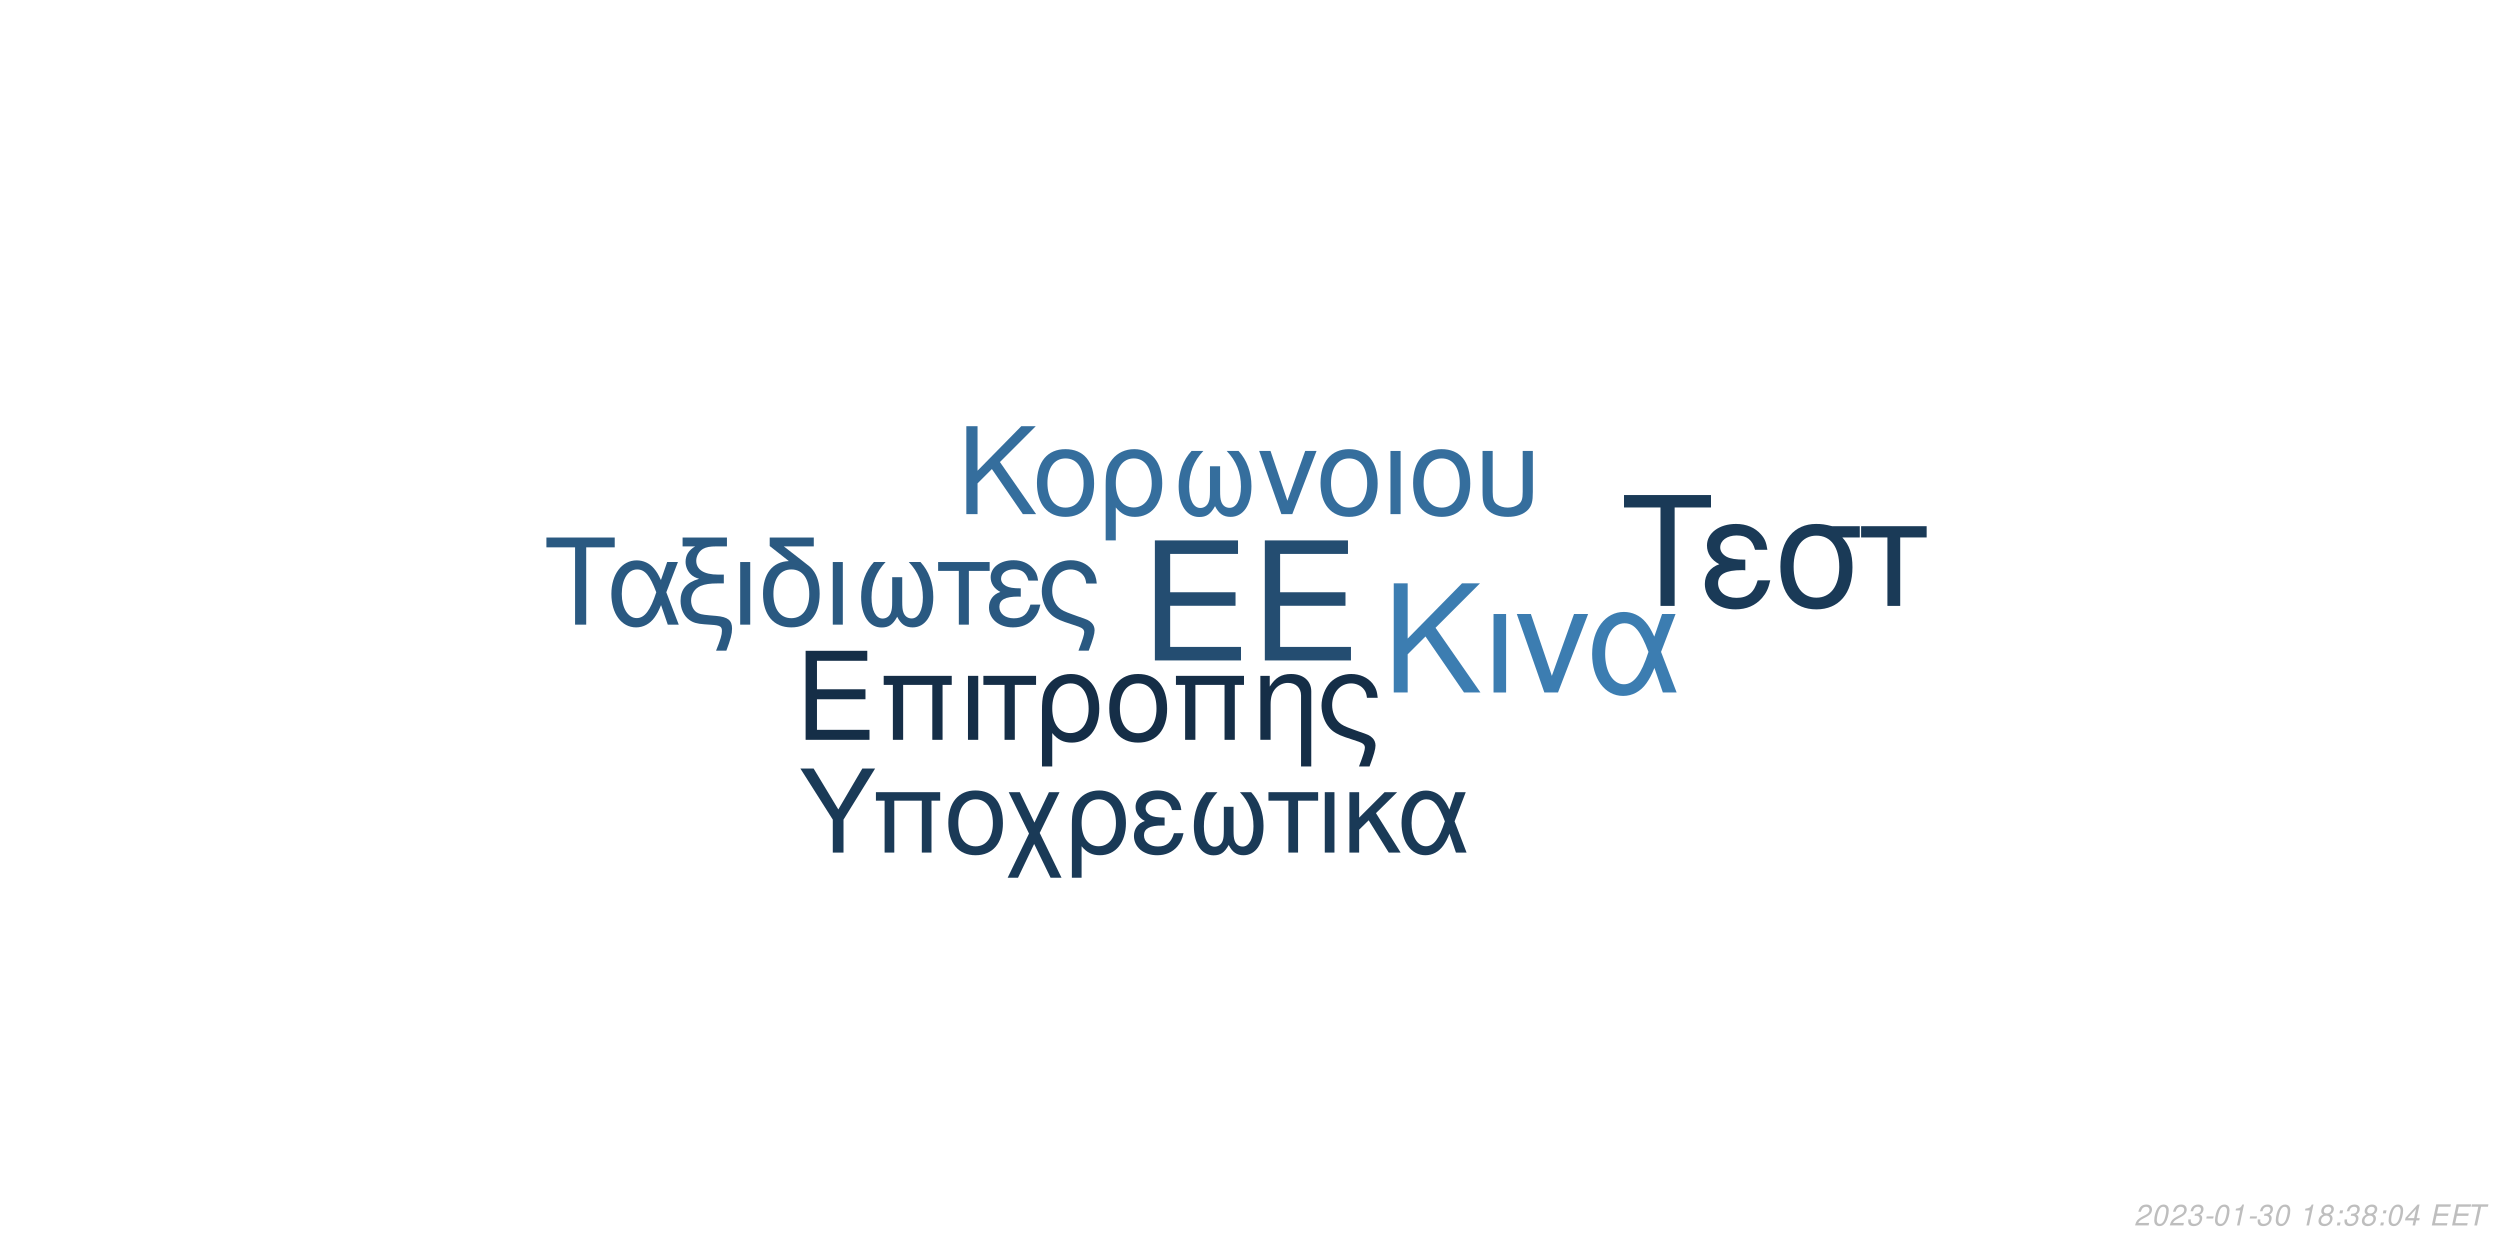
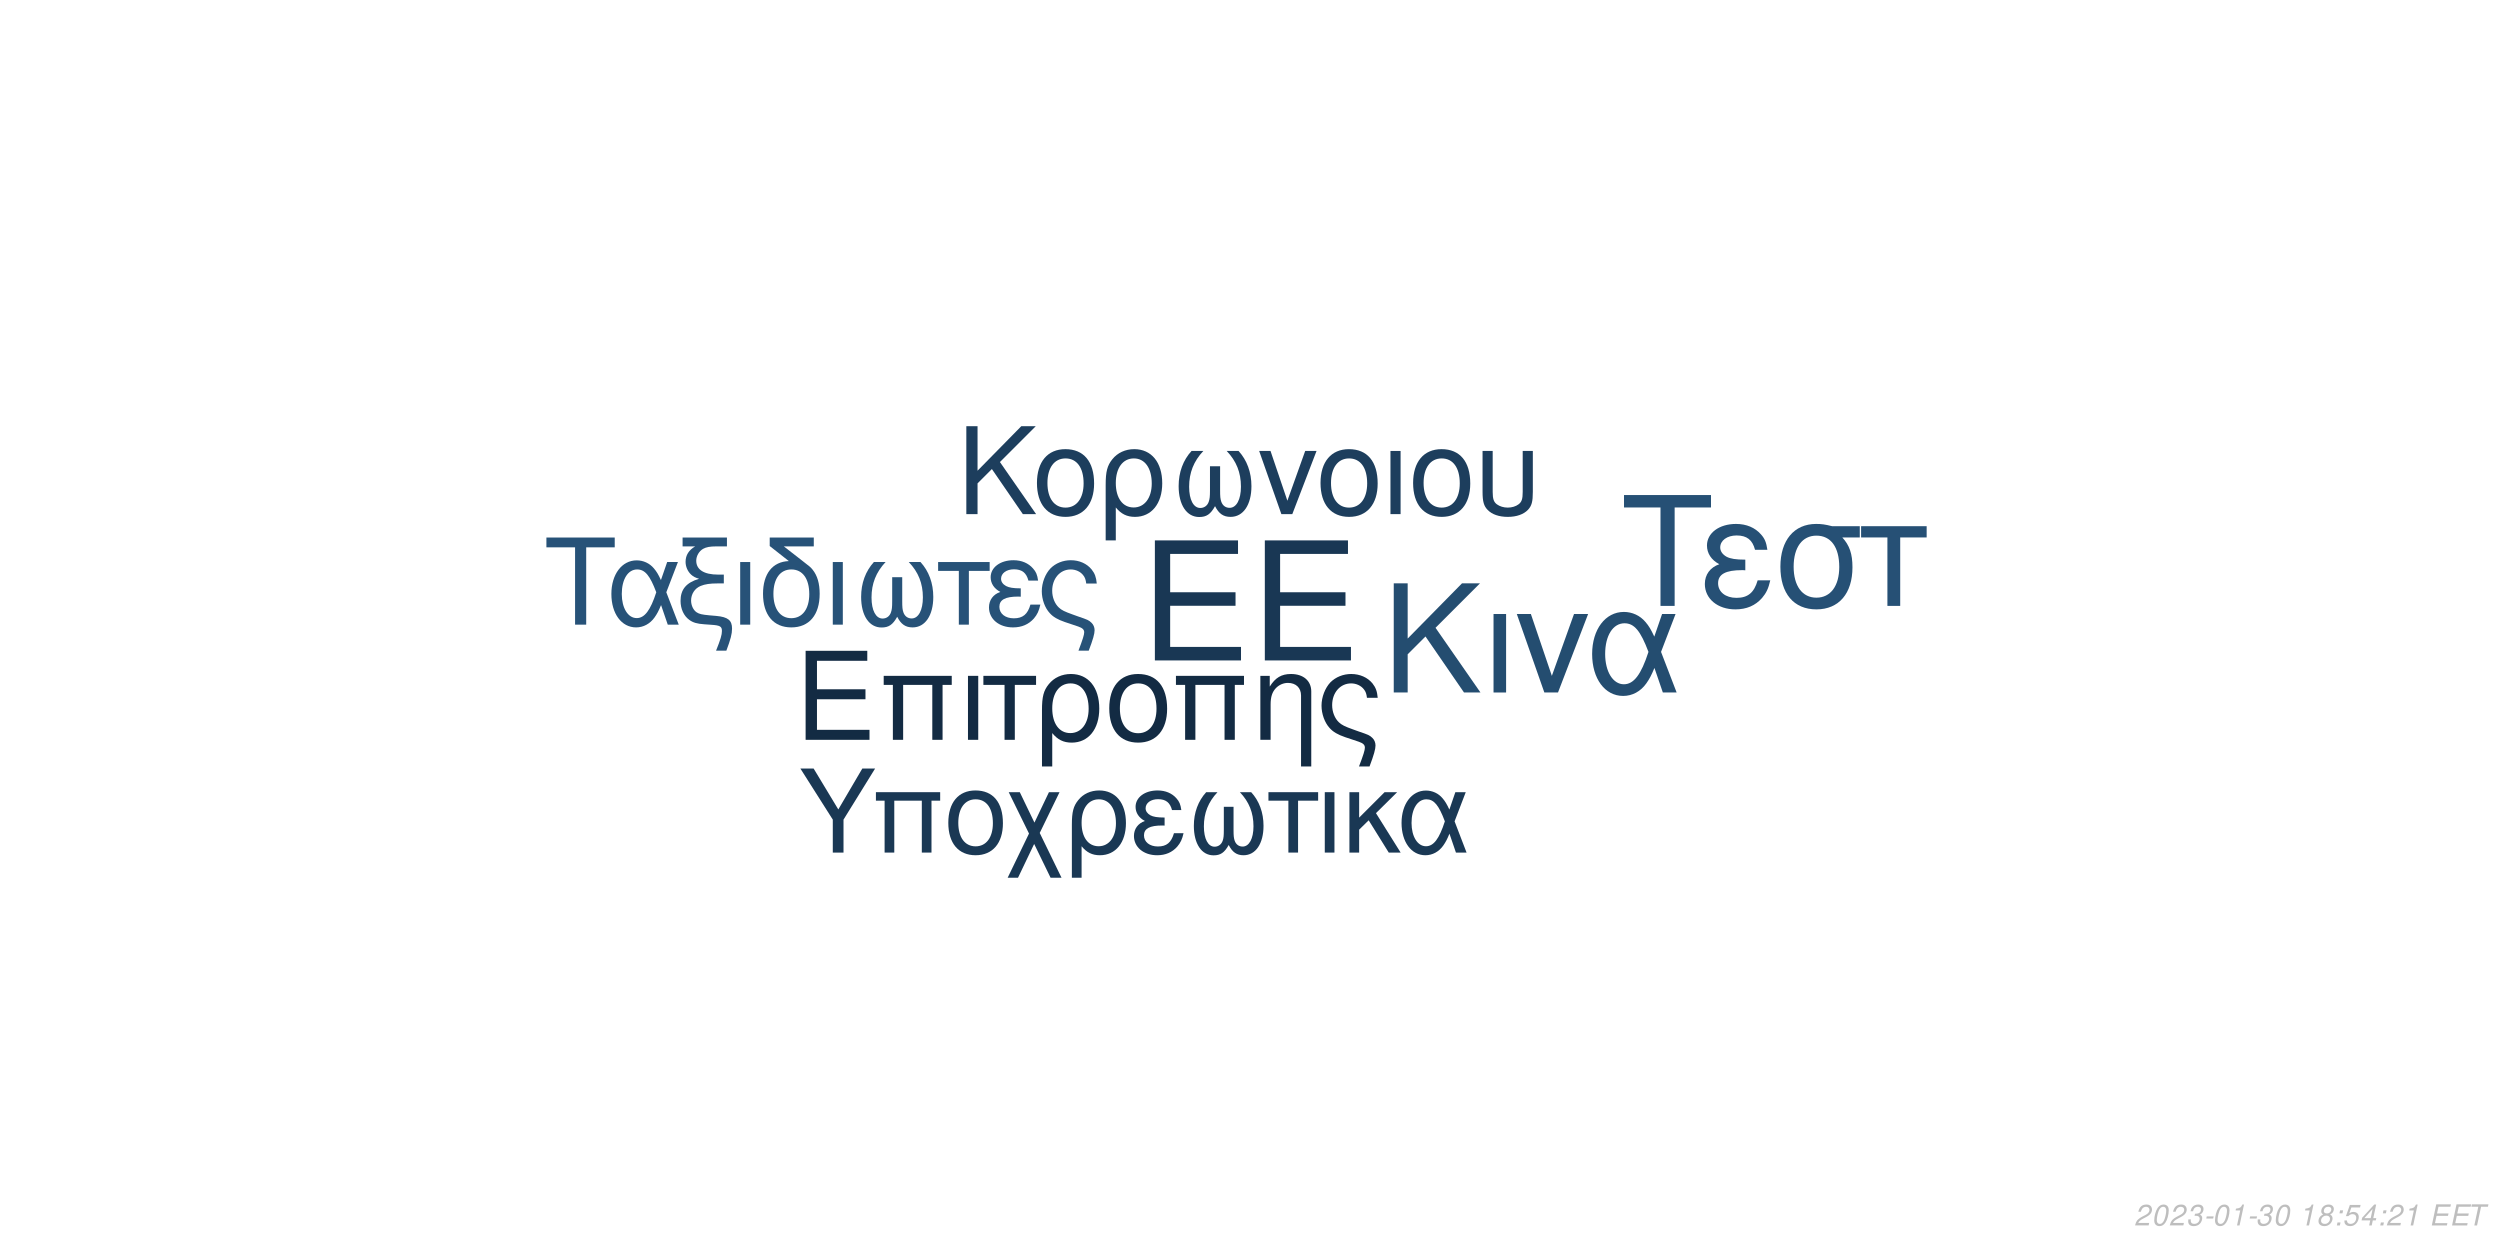
<svg xmlns="http://www.w3.org/2000/svg" xmlns:xlink="http://www.w3.org/1999/xlink" width="864pt" height="432pt" viewBox="0 0 864 432" version="1.1">
  <defs>
    <g>
      <symbol overflow="visible" id="glyph0-0">
        <path style="stroke:none;" d="" />
      </symbol>
      <symbol overflow="visible" id="glyph0-1">
        <path style="stroke:none;" d="M 10.406 -18.891 L 33 -18.891 L 33 -23.562 L 10.406 -23.562 L 10.406 -36.812 L 33.859 -36.812 L 33.859 -41.484 L 5.125 -41.484 L 5.125 0 L 34.891 0 L 34.891 -4.672 L 10.406 -4.672 Z M 10.406 -18.891 " />
      </symbol>
      <symbol overflow="visible" id="glyph1-0">
        <path style="stroke:none;" d="" />
      </symbol>
      <symbol overflow="visible" id="glyph1-1">
        <path style="stroke:none;" d="M 7.719 -14.016 L 24.484 -14.016 L 24.484 -17.469 L 7.719 -17.469 L 7.719 -27.312 L 25.109 -27.312 L 25.109 -30.766 L 3.797 -30.766 L 3.797 0 L 25.875 0 L 25.875 -3.453 L 7.719 -3.453 Z M 7.719 -14.016 " />
      </symbol>
      <symbol overflow="visible" id="glyph1-2">
        <path style="stroke:none;" d="M 26.297 -22.109 L 2.781 -22.109 L 2.781 -18.984 L 5.953 -18.984 L 5.953 0 L 9.5 0 L 9.5 -18.984 L 19.578 -18.984 L 19.578 0 L 23.125 0 L 23.125 -18.984 L 26.297 -18.984 Z M 26.297 -22.109 " />
      </symbol>
      <symbol overflow="visible" id="glyph1-3">
        <path style="stroke:none;" d="M 2.906 0 L 6.453 0 L 6.453 -22.109 L 2.906 -22.109 Z M 2.906 0 " />
      </symbol>
      <symbol overflow="visible" id="glyph1-4">
        <path style="stroke:none;" d="M 6.547 0 L 10.094 0 L 10.094 -18.984 L 17.438 -18.984 L 17.438 -22.109 L -0.766 -22.109 L -0.766 -18.984 L 6.547 -18.984 Z M 6.547 0 " />
      </symbol>
      <symbol overflow="visible" id="glyph1-5">
        <path style="stroke:none;" d="M 2.484 9.203 L 6.031 9.203 L 6.031 -2.328 C 7.891 -0.047 9.922 0.969 12.75 0.969 C 18.531 0.969 22.281 -3.672 22.281 -10.797 C 22.281 -18.141 18.484 -22.75 12.484 -22.75 C 9.375 -22.75 6.625 -21.484 4.812 -19.203 C 3.031 -17.016 2.484 -14.891 2.484 -10.25 Z M 12.359 -19.5 C 16.203 -19.5 18.609 -16.125 18.609 -10.719 C 18.609 -5.656 16.078 -2.328 12.281 -2.328 C 8.438 -2.328 6.031 -5.609 6.031 -10.891 C 6.031 -16.156 8.484 -19.5 12.359 -19.5 Z M 12.359 -19.5 " />
      </symbol>
      <symbol overflow="visible" id="glyph1-6">
        <path style="stroke:none;" d="M 11.688 -22.75 C 5.438 -22.75 1.734 -18.312 1.734 -10.891 C 1.734 -3.422 5.438 0.969 11.734 0.969 C 17.984 0.969 21.734 -3.453 21.734 -10.719 C 21.734 -18.406 18.109 -22.75 11.688 -22.75 Z M 11.734 -19.5 C 15.703 -19.5 18.062 -16.25 18.062 -10.766 C 18.062 -5.531 15.609 -2.281 11.734 -2.281 C 7.812 -2.281 5.406 -5.531 5.406 -10.891 C 5.406 -16.25 7.812 -19.5 11.734 -19.5 Z M 11.734 -19.5 " />
      </symbol>
      <symbol overflow="visible" id="glyph1-7">
        <path style="stroke:none;" d="M 2.953 -22.109 L 2.953 0 L 6.5 0 L 6.5 -12.203 C 6.5 -14.859 7.047 -16.5 8.312 -17.859 C 9.453 -19.031 10.938 -19.672 12.484 -19.672 C 15.234 -19.672 17.016 -17.984 17.016 -15.312 L 17.016 9.203 L 20.547 9.203 L 20.547 -16.719 C 20.547 -20.391 17.812 -22.75 13.547 -22.75 C 10.25 -22.75 8.141 -21.484 6.203 -18.406 L 6.203 -22.109 Z M 2.953 -22.109 " />
      </symbol>
      <symbol overflow="visible" id="glyph1-8">
        <path style="stroke:none;" d="M 17.688 9.203 C 19.203 5.188 19.75 3.203 19.75 1.938 C 19.75 0.922 19.328 -0.047 18.656 -0.672 C 17.641 -1.609 17.469 -1.688 13.891 -2.906 L 11.984 -3.594 C 9.156 -4.594 8.062 -5.156 7.125 -6.031 C 5.656 -7.391 4.766 -9.672 4.766 -11.984 C 4.766 -16.297 7.547 -19.5 11.312 -19.5 C 13.125 -19.5 14.812 -18.703 15.781 -17.391 C 16.375 -16.625 16.625 -15.906 16.797 -14.516 L 20.516 -14.516 C 20.297 -16.844 19.828 -18.062 18.703 -19.5 C 17.016 -21.562 14.344 -22.75 11.359 -22.75 C 8.562 -22.75 6 -21.688 4.172 -19.875 C 2.328 -17.938 1.094 -14.766 1.094 -11.812 C 1.094 -8.953 2.188 -5.906 3.922 -4.047 C 5.156 -2.703 6.672 -1.812 9.25 -0.922 L 14.016 0.672 C 15.484 1.188 16.078 1.766 16.078 2.703 C 16.078 3.594 15.578 5.188 14.047 9.203 Z M 17.688 9.203 " />
      </symbol>
      <symbol overflow="visible" id="glyph2-0">
        <path style="stroke:none;" d="" />
      </symbol>
      <symbol overflow="visible" id="glyph2-1">
        <path style="stroke:none;" d="M 8.906 -13.203 L 15.062 -19.359 L 28.375 0 L 34.062 0 L 18.531 -22.359 L 33.906 -37.734 L 27.688 -37.734 L 8.906 -18.641 L 8.906 -37.734 L 4.094 -37.734 L 4.094 0 L 8.906 0 Z M 8.906 -13.203 " />
      </symbol>
      <symbol overflow="visible" id="glyph2-2">
        <path style="stroke:none;" d="M 3.578 0 L 7.922 0 L 7.922 -27.125 L 3.578 -27.125 Z M 3.578 0 " />
      </symbol>
      <symbol overflow="visible" id="glyph2-3">
        <path style="stroke:none;" d="M 14.859 0 L 25.266 -27.125 L 20.391 -27.125 L 12.734 -5.75 L 5.484 -27.125 L 0.625 -27.125 L 10.141 0 Z M 14.859 0 " />
      </symbol>
      <symbol overflow="visible" id="glyph2-4">
        <path style="stroke:none;" d="M 30.484 -27.125 L 25.828 -27.125 L 23.141 -19.312 C 21.953 -21.844 21.281 -22.984 20.078 -24.375 C 18.219 -26.609 15.484 -27.844 12.625 -27.844 C 6.219 -27.844 1.656 -21.797 1.656 -13.297 C 1.656 -4.766 6.062 1.188 12.375 1.188 C 15.531 1.188 18.422 -0.359 20.391 -3.156 C 21.484 -4.703 22.109 -5.906 23.188 -8.484 L 26.094 0 L 30.859 0 L 25.469 -14.031 Z M 21.125 -14.031 C 18.578 -6.156 16.047 -2.844 12.625 -2.844 C 8.859 -2.844 6.156 -7.203 6.156 -13.297 C 6.156 -19.672 8.859 -23.922 12.844 -23.922 C 16.203 -23.922 18.375 -21.328 21.125 -14.031 Z M 21.125 -14.031 " />
      </symbol>
      <symbol overflow="visible" id="glyph3-0">
        <path style="stroke:none;" d="" />
      </symbol>
      <symbol overflow="visible" id="glyph3-1">
        <path style="stroke:none;" d="M 7.172 -10.625 L 12.125 -15.578 L 22.828 0 L 27.406 0 L 14.906 -18 L 27.281 -30.375 L 22.281 -30.375 L 7.172 -15 L 7.172 -30.375 L 3.297 -30.375 L 3.297 0 L 7.172 0 Z M 7.172 -10.625 " />
      </symbol>
      <symbol overflow="visible" id="glyph3-2">
        <path style="stroke:none;" d="M 11.531 -22.453 C 5.375 -22.453 1.703 -18.078 1.703 -10.75 C 1.703 -3.375 5.375 0.953 11.578 0.953 C 17.75 0.953 21.453 -3.422 21.453 -10.578 C 21.453 -18.156 17.875 -22.453 11.531 -22.453 Z M 11.578 -19.25 C 15.5 -19.25 17.828 -16.031 17.828 -10.625 C 17.828 -5.453 15.406 -2.25 11.578 -2.25 C 7.703 -2.25 5.328 -5.453 5.328 -10.75 C 5.328 -16.031 7.703 -19.25 11.578 -19.25 Z M 11.578 -19.25 " />
      </symbol>
      <symbol overflow="visible" id="glyph3-3">
        <path style="stroke:none;" d="M 2.453 9.078 L 5.953 9.078 L 5.953 -2.297 C 7.797 -0.047 9.797 0.953 12.578 0.953 C 18.281 0.953 22 -3.625 22 -10.656 C 22 -17.906 18.25 -22.453 12.328 -22.453 C 9.25 -22.453 6.547 -21.203 4.75 -18.953 C 3 -16.781 2.453 -14.703 2.453 -10.125 Z M 12.203 -19.25 C 16 -19.25 18.375 -15.906 18.375 -10.578 C 18.375 -5.578 15.875 -2.297 12.125 -2.297 C 8.328 -2.297 5.953 -5.547 5.953 -10.75 C 5.953 -15.953 8.375 -19.25 12.203 -19.25 Z M 12.203 -19.25 " />
      </symbol>
      <symbol overflow="visible" id="glyph3-4">
        <path style="stroke:none;" d="M 14.5 -16.531 L 14.5 -8.203 C 14.5 -6.047 14.406 -5.25 14.078 -4.297 C 13.625 -2.922 12.5 -2.125 11.156 -2.125 C 8.797 -2.125 7.297 -4.953 7.297 -9.453 C 7.297 -14.328 8.875 -18.281 12.203 -21.828 L 8.125 -21.828 C 5.203 -18.625 3.672 -14.453 3.672 -9.672 C 3.672 -3.172 6.453 1 10.781 1 C 13.281 1 14.703 0.047 16.25 -2.75 C 17.578 -0.125 19.156 0.953 21.625 0.953 C 26 0.953 28.828 -3.203 28.828 -9.672 C 28.828 -14.453 27.281 -18.656 24.375 -21.828 L 20.281 -21.828 C 23.625 -18.328 25.203 -14.375 25.203 -9.5 C 25.203 -5.047 23.656 -2.172 21.281 -2.172 C 19.906 -2.172 18.875 -2.953 18.406 -4.297 C 18.078 -5.25 18 -6.078 18 -8.203 L 18 -16.531 Z M 14.5 -16.531 " />
      </symbol>
      <symbol overflow="visible" id="glyph3-5">
        <path style="stroke:none;" d="M 11.953 0 L 20.328 -21.828 L 16.406 -21.828 L 10.25 -4.625 L 4.422 -21.828 L 0.5 -21.828 L 8.172 0 Z M 11.953 0 " />
      </symbol>
      <symbol overflow="visible" id="glyph3-6">
        <path style="stroke:none;" d="M 2.875 0 L 6.375 0 L 6.375 -21.828 L 2.875 -21.828 Z M 2.875 0 " />
      </symbol>
      <symbol overflow="visible" id="glyph3-7">
        <path style="stroke:none;" d="M 2.703 -21.828 L 2.703 -7.703 C 2.703 -4.297 3.172 -2.75 4.5 -1.422 C 6 0.125 8.453 0.953 11.406 0.953 C 14.453 0.953 16.906 0.078 18.406 -1.5 C 19.703 -2.875 20.078 -4.328 20.078 -7.703 L 20.078 -21.828 L 16.578 -21.828 L 16.578 -7.703 C 16.578 -5.25 16.25 -4.203 15.125 -3.375 C 14.203 -2.672 12.828 -2.25 11.406 -2.25 C 10 -2.25 8.625 -2.672 7.672 -3.375 C 6.578 -4.172 6.203 -5.25 6.203 -7.703 L 6.203 -21.828 Z M 2.703 -21.828 " />
      </symbol>
      <symbol overflow="visible" id="glyph4-0">
        <path style="stroke:none;" d="" />
      </symbol>
      <symbol overflow="visible" id="glyph4-1">
        <path style="stroke:none;" d="M 14.625 -26.719 L 24.484 -26.719 L 24.484 -30.109 L 0.875 -30.109 L 0.875 -26.719 L 10.781 -26.719 L 10.781 0 L 14.625 0 Z M 14.625 -26.719 " />
      </symbol>
      <symbol overflow="visible" id="glyph4-2">
        <path style="stroke:none;" d="M 24.328 -21.641 L 20.609 -21.641 L 18.453 -15.406 C 17.516 -17.422 16.969 -18.328 16.016 -19.453 C 14.531 -21.234 12.344 -22.219 10.078 -22.219 C 4.953 -22.219 1.328 -17.391 1.328 -10.609 C 1.328 -3.797 4.828 0.953 9.875 0.953 C 12.391 0.953 14.703 -0.297 16.266 -2.516 C 17.141 -3.766 17.641 -4.703 18.5 -6.766 L 20.812 0 L 24.609 0 L 20.312 -11.188 Z M 16.844 -11.188 C 14.828 -4.922 12.797 -2.266 10.078 -2.266 C 7.062 -2.266 4.922 -5.734 4.922 -10.609 C 4.922 -15.688 7.062 -19.078 10.234 -19.078 C 12.922 -19.078 14.656 -17.016 16.844 -11.188 Z M 16.844 -11.188 " />
      </symbol>
      <symbol overflow="visible" id="glyph4-3">
        <path style="stroke:none;" d="M 1.938 -27.047 L 6.281 -27.047 C 4.094 -25.766 2.969 -24 2.969 -21.719 C 2.969 -20.078 3.672 -18.422 4.875 -17.297 C 5.656 -16.594 6.281 -16.266 7.641 -15.859 C 3.219 -14.531 1.234 -12.188 1.234 -8.219 C 1.234 -5.453 2.359 -3.016 4.25 -1.656 C 5.531 -0.703 6.938 -0.297 9.453 -0.125 L 11.859 0.047 C 14.906 0.25 15.531 0.625 15.531 2.188 C 15.531 3.516 15.078 5.078 13.5 9 L 17.062 9 C 18.547 5.031 19.031 3.219 19.031 1.359 C 19.031 -1.484 17.641 -2.641 13.594 -3.016 L 11.234 -3.219 C 8.594 -3.469 7.719 -3.672 6.812 -4.25 C 5.656 -5 4.875 -6.656 4.875 -8.344 C 4.875 -10.578 6.156 -12.547 8.172 -13.375 C 9.703 -14 11.391 -14.25 14.078 -14.25 L 16.188 -14.25 L 16.188 -17.297 L 14.203 -17.297 C 9.328 -17.297 6.656 -19 6.656 -22.094 C 6.656 -23.703 7.594 -25.359 9 -26.188 C 10.078 -26.797 11.391 -27.047 13.594 -27.047 L 17.266 -27.047 L 17.266 -30.109 L 1.938 -30.109 Z M 1.938 -27.047 " />
      </symbol>
      <symbol overflow="visible" id="glyph4-4">
        <path style="stroke:none;" d="M 2.844 0 L 6.312 0 L 6.312 -21.641 L 2.844 -21.641 Z M 2.844 0 " />
      </symbol>
      <symbol overflow="visible" id="glyph4-5">
        <path style="stroke:none;" d="M 10.656 -21.969 C 5.031 -21.766 1.734 -17.594 1.734 -10.656 C 1.734 -3.344 5.375 0.953 11.516 0.953 C 17.672 0.953 21.312 -3.344 21.312 -10.656 C 21.312 -14.203 20.531 -16.938 18.875 -19 C 18.172 -19.859 17.922 -20.078 15.031 -22.297 L 8.922 -27.047 L 19.281 -27.047 L 19.281 -30.109 L 4.047 -30.109 L 4.047 -27.172 Z M 11.516 -19.078 C 15.406 -19.078 17.719 -15.906 17.719 -10.531 C 17.719 -5.406 15.328 -2.234 11.516 -2.234 C 7.688 -2.234 5.328 -5.406 5.328 -10.656 C 5.328 -15.906 7.688 -19.078 11.516 -19.078 Z M 11.516 -19.078 " />
      </symbol>
      <symbol overflow="visible" id="glyph4-6">
        <path style="stroke:none;" d="M 14.375 -16.391 L 14.375 -8.141 C 14.375 -5.984 14.281 -5.203 13.953 -4.25 C 13.5 -2.891 12.391 -2.109 11.062 -2.109 C 8.719 -2.109 7.234 -4.922 7.234 -9.375 C 7.234 -14.203 8.797 -18.125 12.094 -21.641 L 8.047 -21.641 C 5.156 -18.453 3.641 -14.328 3.641 -9.578 C 3.641 -3.141 6.406 0.984 10.703 0.984 C 13.172 0.984 14.578 0.047 16.109 -2.719 C 17.422 -0.125 19 0.953 21.438 0.953 C 25.766 0.953 28.578 -3.188 28.578 -9.578 C 28.578 -14.328 27.047 -18.5 24.156 -21.641 L 20.109 -21.641 C 23.422 -18.172 24.984 -14.25 24.984 -9.422 C 24.984 -5 23.453 -2.141 21.109 -2.141 C 19.734 -2.141 18.703 -2.938 18.25 -4.25 C 17.922 -5.203 17.844 -6.031 17.844 -8.141 L 17.844 -16.391 Z M 14.375 -16.391 " />
      </symbol>
      <symbol overflow="visible" id="glyph4-7">
        <path style="stroke:none;" d="M 6.406 0 L 9.875 0 L 9.875 -18.578 L 17.062 -18.578 L 17.062 -21.641 L -0.75 -21.641 L -0.75 -18.578 L 6.406 -18.578 Z M 6.406 0 " />
      </symbol>
      <symbol overflow="visible" id="glyph4-8">
        <path style="stroke:none;" d="M 11.812 -12.547 C 9.203 -12.547 7.766 -12.797 6.734 -13.344 C 5.609 -13.953 5 -14.859 5 -15.859 C 5 -17.75 6.859 -19.125 9.453 -19.125 C 12.219 -19.125 13.75 -17.922 14.453 -15.234 L 17.797 -15.234 C 17.516 -17.266 17.094 -18.25 16.062 -19.406 C 14.453 -21.266 12.094 -22.266 9.297 -22.266 C 4.703 -22.266 1.406 -19.781 1.406 -16.391 C 1.406 -14.281 2.562 -12.469 4.75 -11.312 C 2.266 -10.453 0.828 -8.5 0.828 -5.953 C 0.828 -1.938 4.297 0.953 9.125 0.953 C 12.141 0.953 14.531 -0.078 16.359 -2.141 C 17.516 -3.516 18.094 -4.703 18.578 -6.938 L 15.156 -6.938 C 14.203 -3.594 12.516 -2.188 9.422 -2.188 C 6.438 -2.188 4.422 -3.797 4.422 -6.156 C 4.422 -8.594 6.438 -9.703 10.938 -9.703 C 11.062 -9.703 11.438 -9.703 11.812 -9.656 Z M 11.812 -12.547 " />
      </symbol>
      <symbol overflow="visible" id="glyph4-9">
        <path style="stroke:none;" d="M 17.297 9 C 18.797 5.078 19.328 3.141 19.328 1.906 C 19.328 0.906 18.906 -0.047 18.25 -0.656 C 17.266 -1.562 17.094 -1.656 13.594 -2.844 L 11.734 -3.516 C 8.969 -4.5 7.891 -5.031 6.984 -5.906 C 5.531 -7.234 4.672 -9.453 4.672 -11.734 C 4.672 -15.938 7.391 -19.078 11.062 -19.078 C 12.844 -19.078 14.5 -18.297 15.438 -17.016 C 16.016 -16.266 16.266 -15.562 16.438 -14.203 L 20.078 -14.203 C 19.859 -16.484 19.406 -17.672 18.297 -19.078 C 16.641 -21.109 14.047 -22.266 11.109 -22.266 C 8.391 -22.266 5.859 -21.234 4.094 -19.453 C 2.266 -17.547 1.078 -14.453 1.078 -11.562 C 1.078 -8.75 2.141 -5.781 3.844 -3.969 C 5.031 -2.641 6.531 -1.781 9.047 -0.906 L 13.703 0.656 C 15.156 1.156 15.734 1.734 15.734 2.641 C 15.734 3.516 15.234 5.078 13.75 9 Z M 17.297 9 " />
      </symbol>
      <symbol overflow="visible" id="glyph5-0">
        <path style="stroke:none;" d="" />
      </symbol>
      <symbol overflow="visible" id="glyph5-1">
        <path style="stroke:none;" d="M 18.609 -34.016 L 31.172 -34.016 L 31.172 -38.312 L 1.109 -38.312 L 1.109 -34.016 L 13.719 -34.016 L 13.719 0 L 18.609 0 Z M 18.609 -34.016 " />
      </symbol>
      <symbol overflow="visible" id="glyph5-2">
        <path style="stroke:none;" d="M 15.031 -15.984 C 11.719 -15.984 9.875 -16.297 8.562 -16.984 C 7.156 -17.766 6.359 -18.922 6.359 -20.188 C 6.359 -22.609 8.719 -24.344 12.031 -24.344 C 15.562 -24.344 17.5 -22.812 18.391 -19.391 L 22.656 -19.391 C 22.281 -21.969 21.766 -23.234 20.453 -24.703 C 18.391 -27.062 15.406 -28.328 11.828 -28.328 C 5.984 -28.328 1.781 -25.172 1.781 -20.875 C 1.781 -18.188 3.266 -15.875 6.047 -14.406 C 2.891 -13.297 1.047 -10.828 1.047 -7.562 C 1.047 -2.469 5.469 1.203 11.609 1.203 C 15.453 1.203 18.5 -0.109 20.812 -2.734 C 22.281 -4.469 23.016 -5.984 23.656 -8.828 L 19.297 -8.828 C 18.078 -4.578 15.922 -2.781 11.984 -2.781 C 8.203 -2.781 5.625 -4.828 5.625 -7.828 C 5.625 -10.938 8.203 -12.359 13.922 -12.359 C 14.094 -12.359 14.562 -12.359 15.031 -12.297 Z M 15.031 -15.984 " />
      </symbol>
      <symbol overflow="visible" id="glyph5-3">
        <path style="stroke:none;" d="M 30.594 -27.547 L 21.031 -27.547 C 18.547 -28.172 17.344 -28.328 15.5 -28.328 C 7.891 -28.328 3.156 -22.656 3.156 -13.562 C 3.156 -4.25 7.781 1.203 15.609 1.203 C 23.391 1.203 28.062 -4.312 28.062 -13.344 C 28.062 -17.969 27.062 -20.922 24.547 -23.656 L 30.594 -23.656 Z M 15.609 -24.281 C 20.609 -24.281 23.5 -20.297 23.5 -13.453 C 23.5 -6.891 20.5 -2.844 15.609 -2.844 C 10.719 -2.844 7.734 -6.891 7.734 -13.562 C 7.734 -20.234 10.719 -24.281 15.609 -24.281 Z M 15.609 -24.281 " />
      </symbol>
      <symbol overflow="visible" id="glyph5-4">
        <path style="stroke:none;" d="M 8.141 0 L 12.562 0 L 12.562 -23.656 L 21.703 -23.656 L 21.703 -27.547 L -0.953 -27.547 L -0.953 -23.656 L 8.141 -23.656 Z M 8.141 0 " />
      </symbol>
      <symbol overflow="visible" id="glyph6-0">
        <path style="stroke:none;" d="" />
      </symbol>
      <symbol overflow="visible" id="glyph6-1">
        <path style="stroke:none;" d="M 15.422 -11.391 L 26.344 -29.047 L 21.922 -29.047 L 13.625 -14.906 L 5.094 -29.047 L 0.516 -29.047 L 11.719 -11.391 L 11.719 0 L 15.422 0 Z M 15.422 -11.391 " />
      </symbol>
      <symbol overflow="visible" id="glyph6-2">
        <path style="stroke:none;" d="M 24.828 -20.875 L 2.625 -20.875 L 2.625 -17.938 L 5.625 -17.938 L 5.625 0 L 8.969 0 L 8.969 -17.938 L 18.484 -17.938 L 18.484 0 L 21.828 0 L 21.828 -17.938 L 24.828 -17.938 Z M 24.828 -20.875 " />
      </symbol>
      <symbol overflow="visible" id="glyph6-3">
        <path style="stroke:none;" d="M 11.031 -21.469 C 5.141 -21.469 1.641 -17.297 1.641 -10.281 C 1.641 -3.234 5.141 0.922 11.078 0.922 C 16.969 0.922 20.516 -3.266 20.516 -10.125 C 20.516 -17.375 17.094 -21.469 11.031 -21.469 Z M 11.078 -18.406 C 14.828 -18.406 17.047 -15.344 17.047 -10.156 C 17.047 -5.219 14.75 -2.156 11.078 -2.156 C 7.375 -2.156 5.094 -5.219 5.094 -10.281 C 5.094 -15.344 7.375 -18.406 11.078 -18.406 Z M 11.078 -18.406 " />
      </symbol>
      <symbol overflow="visible" id="glyph6-4">
        <path style="stroke:none;" d="M 10.406 -10.359 L 5.344 -20.875 L 1.516 -20.875 L 8.531 -6.578 L 1.156 8.688 L 4.734 8.688 L 10.312 -2.984 L 15.984 8.688 L 19.766 8.688 L 12.234 -6.781 L 19.078 -20.875 L 15.422 -20.875 Z M 10.406 -10.359 " />
      </symbol>
      <symbol overflow="visible" id="glyph6-5">
        <path style="stroke:none;" d="M 2.344 8.688 L 5.703 8.688 L 5.703 -2.188 C 7.453 -0.047 9.359 0.922 12.031 0.922 C 17.484 0.922 21.031 -3.469 21.031 -10.203 C 21.031 -17.141 17.453 -21.469 11.797 -21.469 C 8.844 -21.469 6.25 -20.281 4.547 -18.125 C 2.875 -16.062 2.344 -14.062 2.344 -9.688 Z M 11.672 -18.406 C 15.297 -18.406 17.578 -15.219 17.578 -10.125 C 17.578 -5.344 15.188 -2.188 11.594 -2.188 C 7.969 -2.188 5.703 -5.297 5.703 -10.281 C 5.703 -15.266 8.016 -18.406 11.672 -18.406 Z M 11.672 -18.406 " />
      </symbol>
      <symbol overflow="visible" id="glyph6-6">
        <path style="stroke:none;" d="M 11.391 -12.109 C 8.891 -12.109 7.484 -12.359 6.5 -12.875 C 5.422 -13.469 4.828 -14.344 4.828 -15.297 C 4.828 -17.141 6.609 -18.453 9.125 -18.453 C 11.797 -18.453 13.266 -17.297 13.953 -14.703 L 17.172 -14.703 C 16.891 -16.656 16.5 -17.609 15.5 -18.734 C 13.953 -20.516 11.672 -21.469 8.969 -21.469 C 4.547 -21.469 1.359 -19.078 1.359 -15.812 C 1.359 -13.781 2.469 -12.031 4.578 -10.922 C 2.188 -10.078 0.797 -8.203 0.797 -5.734 C 0.797 -1.875 4.141 0.922 8.812 0.922 C 11.719 0.922 14.031 -0.078 15.781 -2.078 C 16.891 -3.391 17.453 -4.547 17.938 -6.688 L 14.625 -6.688 C 13.703 -3.469 12.078 -2.109 9.078 -2.109 C 6.219 -2.109 4.266 -3.672 4.266 -5.938 C 4.266 -8.281 6.219 -9.359 10.562 -9.359 C 10.672 -9.359 11.031 -9.359 11.391 -9.328 Z M 11.391 -12.109 " />
      </symbol>
      <symbol overflow="visible" id="glyph6-7">
        <path style="stroke:none;" d="M 13.859 -15.812 L 13.859 -7.844 C 13.859 -5.781 13.781 -5.016 13.469 -4.109 C 13.031 -2.797 11.953 -2.031 10.672 -2.031 C 8.406 -2.031 6.969 -4.734 6.969 -9.047 C 6.969 -13.703 8.484 -17.484 11.672 -20.875 L 7.766 -20.875 C 4.984 -17.812 3.5 -13.828 3.5 -9.25 C 3.5 -3.031 6.172 0.953 10.312 0.953 C 12.703 0.953 14.062 0.047 15.547 -2.625 C 16.812 -0.125 18.328 0.922 20.672 0.922 C 24.859 0.922 27.578 -3.062 27.578 -9.25 C 27.578 -13.828 26.094 -17.844 23.312 -20.875 L 19.406 -20.875 C 22.594 -17.531 24.109 -13.75 24.109 -9.078 C 24.109 -4.828 22.625 -2.078 20.359 -2.078 C 19.047 -2.078 18.047 -2.828 17.609 -4.109 C 17.297 -5.016 17.219 -5.812 17.219 -7.844 L 17.219 -15.812 Z M 13.859 -15.812 " />
      </symbol>
      <symbol overflow="visible" id="glyph6-8">
        <path style="stroke:none;" d="M 6.172 0 L 9.516 0 L 9.516 -17.938 L 16.453 -17.938 L 16.453 -20.875 L -0.719 -20.875 L -0.719 -17.938 L 6.172 -17.938 Z M 6.172 0 " />
      </symbol>
      <symbol overflow="visible" id="glyph6-9">
        <path style="stroke:none;" d="M 2.75 0 L 6.094 0 L 6.094 -20.875 L 2.75 -20.875 Z M 2.75 0 " />
      </symbol>
      <symbol overflow="visible" id="glyph6-10">
        <path style="stroke:none;" d="M 5.625 -12.078 L 5.625 -20.875 L 2.266 -20.875 L 2.266 0 L 5.625 0 L 5.625 -7.922 L 8.922 -11.156 L 15.859 0 L 19.969 0 L 11.438 -13.625 L 18.766 -20.875 L 14.422 -20.875 Z M 5.625 -12.078 " />
      </symbol>
      <symbol overflow="visible" id="glyph6-11">
        <path style="stroke:none;" d="M 23.469 -20.875 L 19.875 -20.875 L 17.812 -14.859 C 16.891 -16.812 16.375 -17.688 15.453 -18.766 C 14.031 -20.484 11.906 -21.438 9.719 -21.438 C 4.781 -21.438 1.281 -16.781 1.281 -10.234 C 1.281 -3.672 4.656 0.922 9.516 0.922 C 11.953 0.922 14.188 -0.281 15.703 -2.438 C 16.531 -3.625 17.016 -4.547 17.844 -6.531 L 20.078 0 L 23.75 0 L 19.609 -10.797 Z M 16.25 -10.797 C 14.297 -4.734 12.359 -2.188 9.719 -2.188 C 6.812 -2.188 4.734 -5.531 4.734 -10.234 C 4.734 -15.141 6.812 -18.406 9.875 -18.406 C 12.469 -18.406 14.141 -16.422 16.25 -10.797 Z M 16.25 -10.797 " />
      </symbol>
      <symbol overflow="visible" id="glyph7-0">
        <path style="stroke:none;" d="" />
      </symbol>
      <symbol overflow="visible" id="glyph7-1">
        <path style="stroke:none;" d="M 5.234 -0.875 L 1.469 -0.875 C 1.625 -1.359 2.188 -1.875 3.109 -2.344 L 4.234 -2.938 C 5.125 -3.406 5.656 -3.875 5.969 -4.484 C 6.125 -4.797 6.219 -5.156 6.219 -5.484 C 6.219 -6.266 5.781 -6.906 5.109 -7.125 C 4.859 -7.188 4.594 -7.234 4.312 -7.234 C 2.766 -7.234 1.891 -6.453 1.484 -4.734 L 2.375 -4.734 C 2.484 -5.188 2.609 -5.484 2.797 -5.75 C 3.094 -6.203 3.609 -6.453 4.188 -6.453 C 4.891 -6.453 5.344 -6.031 5.344 -5.375 C 5.344 -4.703 4.859 -4.094 4.016 -3.656 L 2.984 -3.125 C 2.125 -2.688 1.453 -2.188 1.062 -1.703 C 0.766 -1.312 0.656 -1.047 0.344 -0.016 L 5.047 -0.016 Z M 5.234 -0.875 " />
      </symbol>
      <symbol overflow="visible" id="glyph7-2">
        <path style="stroke:none;" d="M 4.203 -7.234 C 3.375 -7.234 2.688 -6.812 2.125 -5.984 C 1.484 -5.047 0.984 -3.188 0.984 -1.734 C 0.984 -1.109 1.172 -0.562 1.484 -0.266 C 1.797 0.047 2.281 0.234 2.766 0.234 C 3.625 0.234 4.281 -0.156 4.859 -1.016 C 5.516 -1.953 6 -3.797 6 -5.266 C 6 -6.172 5.688 -6.766 5.047 -7.062 C 4.781 -7.188 4.516 -7.234 4.203 -7.234 Z M 4.094 -6.453 C 4.547 -6.453 4.875 -6.234 5.016 -5.797 C 5.094 -5.594 5.125 -5.406 5.125 -5.156 C 5.125 -4.375 4.906 -3.203 4.562 -2.234 C 4.312 -1.484 3.938 -0.953 3.5 -0.688 C 3.312 -0.594 3.125 -0.547 2.875 -0.547 C 2.438 -0.547 2.109 -0.781 1.969 -1.203 C 1.906 -1.406 1.875 -1.594 1.875 -1.828 C 1.875 -2.656 2.078 -3.75 2.422 -4.766 C 2.688 -5.547 3.031 -6.047 3.484 -6.312 C 3.656 -6.406 3.859 -6.453 4.094 -6.453 Z M 4.094 -6.453 " />
      </symbol>
      <symbol overflow="visible" id="glyph7-3">
        <path style="stroke:none;" d="M 2.922 -3.312 C 3.125 -3.344 3.234 -3.344 3.375 -3.344 C 4.125 -3.344 4.594 -3.062 4.672 -2.547 C 4.688 -2.516 4.688 -2.453 4.688 -2.406 C 4.688 -1.312 3.906 -0.547 2.781 -0.547 C 2.109 -0.547 1.688 -0.875 1.609 -1.438 C 1.594 -1.484 1.594 -1.516 1.594 -1.562 C 1.594 -1.719 1.609 -1.844 1.656 -2.094 L 0.766 -2.094 C 0.734 -1.797 0.719 -1.641 0.719 -1.469 C 0.719 -0.375 1.406 0.234 2.641 0.234 C 3.547 0.234 4.297 -0.078 4.812 -0.656 C 5.266 -1.156 5.562 -1.875 5.562 -2.547 C 5.562 -3.125 5.344 -3.453 4.797 -3.734 C 5.641 -4.234 6.016 -4.844 6.016 -5.734 C 6.016 -6.406 5.625 -6.922 4.984 -7.125 C 4.734 -7.188 4.484 -7.234 4.203 -7.234 C 3.375 -7.234 2.672 -6.938 2.188 -6.375 C 1.891 -6.031 1.703 -5.641 1.516 -4.906 L 2.391 -4.906 C 2.594 -5.766 2.906 -6.188 3.516 -6.375 C 3.688 -6.438 3.875 -6.453 4.078 -6.453 C 4.734 -6.453 5.141 -6.125 5.141 -5.578 C 5.141 -5.188 5.016 -4.797 4.797 -4.547 C 4.516 -4.234 4 -4.062 3.266 -4.062 L 3.078 -4.062 Z M 2.922 -3.312 " />
      </symbol>
      <symbol overflow="visible" id="glyph7-4">
        <path style="stroke:none;" d="M 3.516 -3.125 L 1.125 -3.125 L 0.969 -2.406 L 3.359 -2.406 Z M 3.516 -3.125 " />
      </symbol>
      <symbol overflow="visible" id="glyph7-5">
        <path style="stroke:none;" d="M 3.703 -5.188 L 2.594 0 L 3.469 0 L 5.016 -7.234 L 4.438 -7.234 C 3.906 -6.156 3.688 -6.016 2.234 -5.812 L 2.109 -5.188 Z M 3.703 -5.188 " />
      </symbol>
      <symbol overflow="visible" id="glyph7-6">
        <path style="stroke:none;" d="" />
      </symbol>
      <symbol overflow="visible" id="glyph7-7">
        <path style="stroke:none;" d="M 4.766 -3.797 C 5.078 -3.969 5.234 -4.078 5.438 -4.234 C 5.812 -4.594 6.062 -5.172 6.062 -5.734 C 6.062 -6.344 5.656 -6.906 5.062 -7.109 C 4.812 -7.188 4.547 -7.234 4.266 -7.234 C 2.812 -7.234 1.703 -6.219 1.703 -4.875 C 1.703 -4.406 1.875 -4.125 2.359 -3.812 C 1.297 -3.312 0.75 -2.516 0.75 -1.469 C 0.75 -0.438 1.547 0.234 2.812 0.234 C 3.656 0.234 4.359 -0.094 4.938 -0.734 C 5.359 -1.234 5.609 -1.859 5.609 -2.438 C 5.609 -3.047 5.312 -3.516 4.766 -3.797 Z M 4.109 -6.453 C 4.797 -6.453 5.188 -6.125 5.188 -5.578 C 5.188 -4.969 4.766 -4.406 4.188 -4.219 C 4.031 -4.172 3.875 -4.156 3.656 -4.156 C 3.062 -4.156 2.656 -4.422 2.594 -4.828 C 2.594 -4.875 2.594 -4.938 2.594 -4.984 C 2.594 -5.656 2.984 -6.203 3.578 -6.391 C 3.75 -6.438 3.922 -6.453 4.109 -6.453 Z M 3.453 -3.406 C 4.234 -3.406 4.734 -2.984 4.734 -2.312 C 4.734 -1.562 4.234 -0.875 3.516 -0.625 C 3.312 -0.562 3.109 -0.547 2.875 -0.547 C 2.234 -0.547 1.75 -0.875 1.656 -1.406 C 1.641 -1.469 1.625 -1.547 1.625 -1.625 C 1.625 -2.391 2.109 -3.047 2.844 -3.312 C 3.062 -3.375 3.25 -3.406 3.453 -3.406 Z M 3.453 -3.406 " />
      </symbol>
      <symbol overflow="visible" id="glyph7-8">
        <path style="stroke:none;" d="M 2.359 -1.031 L 1.312 -1.031 L 1.094 0 L 2.141 0 Z M 3.266 -5.234 L 2.219 -5.234 L 2 -4.203 L 3.047 -4.203 Z M 3.266 -5.234 " />
      </symbol>
      <symbol overflow="visible" id="glyph7-9">
+         <path style="stroke:none;" d="M 6.297 -7.094 L 2.594 -7.094 L 1.234 -3.234 L 2.047 -3.234 C 2.656 -3.766 2.938 -3.906 3.531 -3.906 C 3.984 -3.906 4.375 -3.734 4.562 -3.469 C 4.703 -3.266 4.797 -2.984 4.797 -2.688 C 4.797 -1.438 3.969 -0.547 2.828 -0.547 C 2.031 -0.547 1.609 -0.938 1.578 -1.734 L 0.703 -1.734 L 0.703 -1.516 C 0.703 -1.141 0.766 -0.844 0.891 -0.625 C 1.094 -0.266 1.484 0.016 1.969 0.141 C 2.203 0.203 2.453 0.234 2.703 0.234 C 3.656 0.234 4.391 -0.156 4.984 -0.922 C 5.422 -1.5 5.672 -2.234 5.672 -2.953 C 5.672 -3.688 5.297 -4.266 4.688 -4.516 C 4.406 -4.625 4.125 -4.672 3.812 -4.672 C 3.328 -4.672 2.906 -4.547 2.406 -4.234 L 3.109 -6.219 L 6.109 -6.219 Z M 6.297 -7.094 " />
+       </symbol>
+       <symbol overflow="visible" id="glyph7-10">
        <path style="stroke:none;" d="M 3.625 -1.75 L 3.266 0 L 4.141 0 L 4.516 -1.75 L 5.562 -1.75 L 5.734 -2.531 L 4.688 -2.531 L 5.688 -7.234 L 5.016 -7.234 L 0.844 -2.672 L 0.641 -1.75 Z M 3.797 -2.531 L 1.594 -2.531 L 4.469 -5.703 Z M 3.797 -2.531 " />
      </symbol>
-       <symbol overflow="visible" id="glyph7-10">
+       <symbol overflow="visible" id="glyph7-11">
        <path style="stroke:none;" d="M 2.547 -3.312 L 6.5 -3.312 L 6.688 -4.141 L 2.719 -4.141 L 3.219 -6.469 L 7.344 -6.469 L 7.516 -7.297 L 2.453 -7.297 L 0.906 0 L 6.125 0 L 6.297 -0.812 L 2.016 -0.812 Z M 2.547 -3.312 " />
      </symbol>
-       <symbol overflow="visible" id="glyph7-11">
+       <symbol overflow="visible" id="glyph7-12">
        <path style="stroke:none;" d="M 4.938 -6.469 L 7.312 -6.469 L 7.484 -7.297 L 1.75 -7.297 L 1.578 -6.469 L 3.984 -6.469 L 2.609 0 L 3.547 0 Z M 4.938 -6.469 " />
      </symbol>
    </g>
  </defs>
  <g id="surface1">
    <rect x="0" y="0" width="864" height="432" style="fill:rgb(100%,100%,100%);fill-opacity:1;stroke:none;" />
-     <g style="fill:rgb(14.118%,30.196%,44.314%);fill-opacity:1;">
+     <g style="fill:rgb(9.804%,21.569%,32.941%);fill-opacity:1;">
      <use xlink:href="#glyph0-1" x="394" y="228.246" />
      <use xlink:href="#glyph0-1" x="432" y="228.246" />
    </g>
-     <g style="fill:rgb(8.235%,18.039%,27.843%);fill-opacity:1;">
+     <g style="fill:rgb(7.451%,16.863%,26.275%);fill-opacity:1;">
      <use xlink:href="#glyph1-1" x="274.625" y="255.683" />
      <use xlink:href="#glyph1-2" x="302.625" y="255.683" />
      <use xlink:href="#glyph1-3" x="331.625" y="255.683" />
      <use xlink:href="#glyph1-4" x="340.625" y="255.683" />
      <use xlink:href="#glyph1-5" x="357.625" y="255.683" />
      <use xlink:href="#glyph1-6" x="381.625" y="255.683" />
      <use xlink:href="#glyph1-2" x="403.625" y="255.683" />
      <use xlink:href="#glyph1-7" x="432.625" y="255.683" />
      <use xlink:href="#glyph1-8" x="455.625" y="255.683" />
    </g>
-     <g style="fill:rgb(23.529%,49.02%,69.412%);fill-opacity:1;">
+     <g style="fill:rgb(14.118%,30.196%,43.922%);fill-opacity:1;">
      <use xlink:href="#glyph2-1" x="477.586" y="239.327" />
      <use xlink:href="#glyph2-2" x="512.586" y="239.327" />
      <use xlink:href="#glyph2-3" x="523.586" y="239.327" />
      <use xlink:href="#glyph2-4" x="548.586" y="239.327" />
    </g>
-     <g style="fill:rgb(20.784%,43.137%,61.569%);fill-opacity:1;">
+     <g style="fill:rgb(11.373%,24.314%,36.471%);fill-opacity:1;">
      <use xlink:href="#glyph3-1" x="330.668" y="177.68" />
      <use xlink:href="#glyph3-2" x="356.668" y="177.68" />
      <use xlink:href="#glyph3-3" x="379.668" y="177.68" />
      <use xlink:href="#glyph3-4" x="403.668" y="177.68" />
      <use xlink:href="#glyph3-5" x="434.668" y="177.68" />
      <use xlink:href="#glyph3-2" x="454.668" y="177.68" />
      <use xlink:href="#glyph3-6" x="477.668" y="177.68" />
      <use xlink:href="#glyph3-2" x="486.668" y="177.68" />
      <use xlink:href="#glyph3-7" x="509.668" y="177.68" />
    </g>
-     <g style="fill:rgb(16.471%,34.902%,50.588%);fill-opacity:1;">
+     <g style="fill:rgb(15.294%,32.157%,47.059%);fill-opacity:1;">
      <use xlink:href="#glyph4-1" x="187.965" y="215.879" />
      <use xlink:href="#glyph4-2" x="209.965" y="215.879" />
      <use xlink:href="#glyph4-3" x="233.965" y="215.879" />
      <use xlink:href="#glyph4-4" x="252.965" y="215.879" />
      <use xlink:href="#glyph4-5" x="261.965" y="215.879" />
      <use xlink:href="#glyph4-4" x="284.965" y="215.879" />
      <use xlink:href="#glyph4-6" x="293.965" y="215.879" />
      <use xlink:href="#glyph4-7" x="324.965" y="215.879" />
      <use xlink:href="#glyph4-8" x="340.965" y="215.879" />
      <use xlink:href="#glyph4-9" x="358.965" y="215.879" />
    </g>
-     <g style="fill:rgb(10.196%,22.745%,34.118%);fill-opacity:1;">
+     <g style="fill:rgb(14.902%,31.373%,45.882%);fill-opacity:1;">
      <use xlink:href="#glyph5-1" x="560.148" y="209.399" />
      <use xlink:href="#glyph5-2" x="588.148" y="209.399" />
      <use xlink:href="#glyph5-3" x="612.148" y="209.399" />
      <use xlink:href="#glyph5-4" x="644.148" y="209.399" />
    </g>
-     <g style="fill:rgb(10.196%,22.745%,34.118%);fill-opacity:1;">
+     <g style="fill:rgb(10.196%,21.961%,32.941%);fill-opacity:1;">
      <use xlink:href="#glyph6-1" x="276.094" y="294.651" />
      <use xlink:href="#glyph6-2" x="300.094" y="294.651" />
      <use xlink:href="#glyph6-3" x="326.094" y="294.651" />
      <use xlink:href="#glyph6-4" x="347.094" y="294.651" />
      <use xlink:href="#glyph6-5" x="368.094" y="294.651" />
      <use xlink:href="#glyph6-6" x="391.094" y="294.651" />
      <use xlink:href="#glyph6-7" x="409.094" y="294.651" />
      <use xlink:href="#glyph6-8" x="439.094" y="294.651" />
      <use xlink:href="#glyph6-9" x="455.094" y="294.651" />
      <use xlink:href="#glyph6-10" x="464.094" y="294.651" />
      <use xlink:href="#glyph6-11" x="483.094" y="294.651" />
    </g>
    <g style="fill:rgb(74.51%,74.51%,74.51%);fill-opacity:1;">
      <use xlink:href="#glyph7-1" x="737.52" y="423.52" />
      <use xlink:href="#glyph7-2" x="743.52" y="423.52" />
      <use xlink:href="#glyph7-1" x="749.52" y="423.52" />
      <use xlink:href="#glyph7-3" x="755.52" y="423.52" />
      <use xlink:href="#glyph7-4" x="761.52" y="423.52" />
      <use xlink:href="#glyph7-2" x="764.52" y="423.52" />
      <use xlink:href="#glyph7-5" x="770.52" y="423.52" />
      <use xlink:href="#glyph7-4" x="776.52" y="423.52" />
      <use xlink:href="#glyph7-3" x="779.52" y="423.52" />
      <use xlink:href="#glyph7-2" x="785.52" y="423.52" />
      <use xlink:href="#glyph7-6" x="791.52" y="423.52" />
      <use xlink:href="#glyph7-5" x="794.52" y="423.52" />
      <use xlink:href="#glyph7-7" x="800.52" y="423.52" />
      <use xlink:href="#glyph7-8" x="806.52" y="423.52" />
-       <use xlink:href="#glyph7-3" x="809.52" y="423.52" />
-       <use xlink:href="#glyph7-7" x="815.52" y="423.52" />
+       <use xlink:href="#glyph7-9" x="809.52" y="423.52" />
+       <use xlink:href="#glyph7-10" x="815.52" y="423.52" />
      <use xlink:href="#glyph7-8" x="821.52" y="423.52" />
-       <use xlink:href="#glyph7-2" x="824.52" y="423.52" />
-       <use xlink:href="#glyph7-9" x="830.52" y="423.52" />
+       <use xlink:href="#glyph7-1" x="824.52" y="423.52" />
+       <use xlink:href="#glyph7-5" x="830.52" y="423.52" />
      <use xlink:href="#glyph7-6" x="836.52" y="423.52" />
-       <use xlink:href="#glyph7-10" x="839.52" y="423.52" />
-       <use xlink:href="#glyph7-10" x="846.52" y="423.52" />
-       <use xlink:href="#glyph7-11" x="852.52" y="423.52" />
+       <use xlink:href="#glyph7-11" x="839.52" y="423.52" />
+       <use xlink:href="#glyph7-11" x="846.52" y="423.52" />
+       <use xlink:href="#glyph7-12" x="852.52" y="423.52" />
    </g>
  </g>
</svg>
